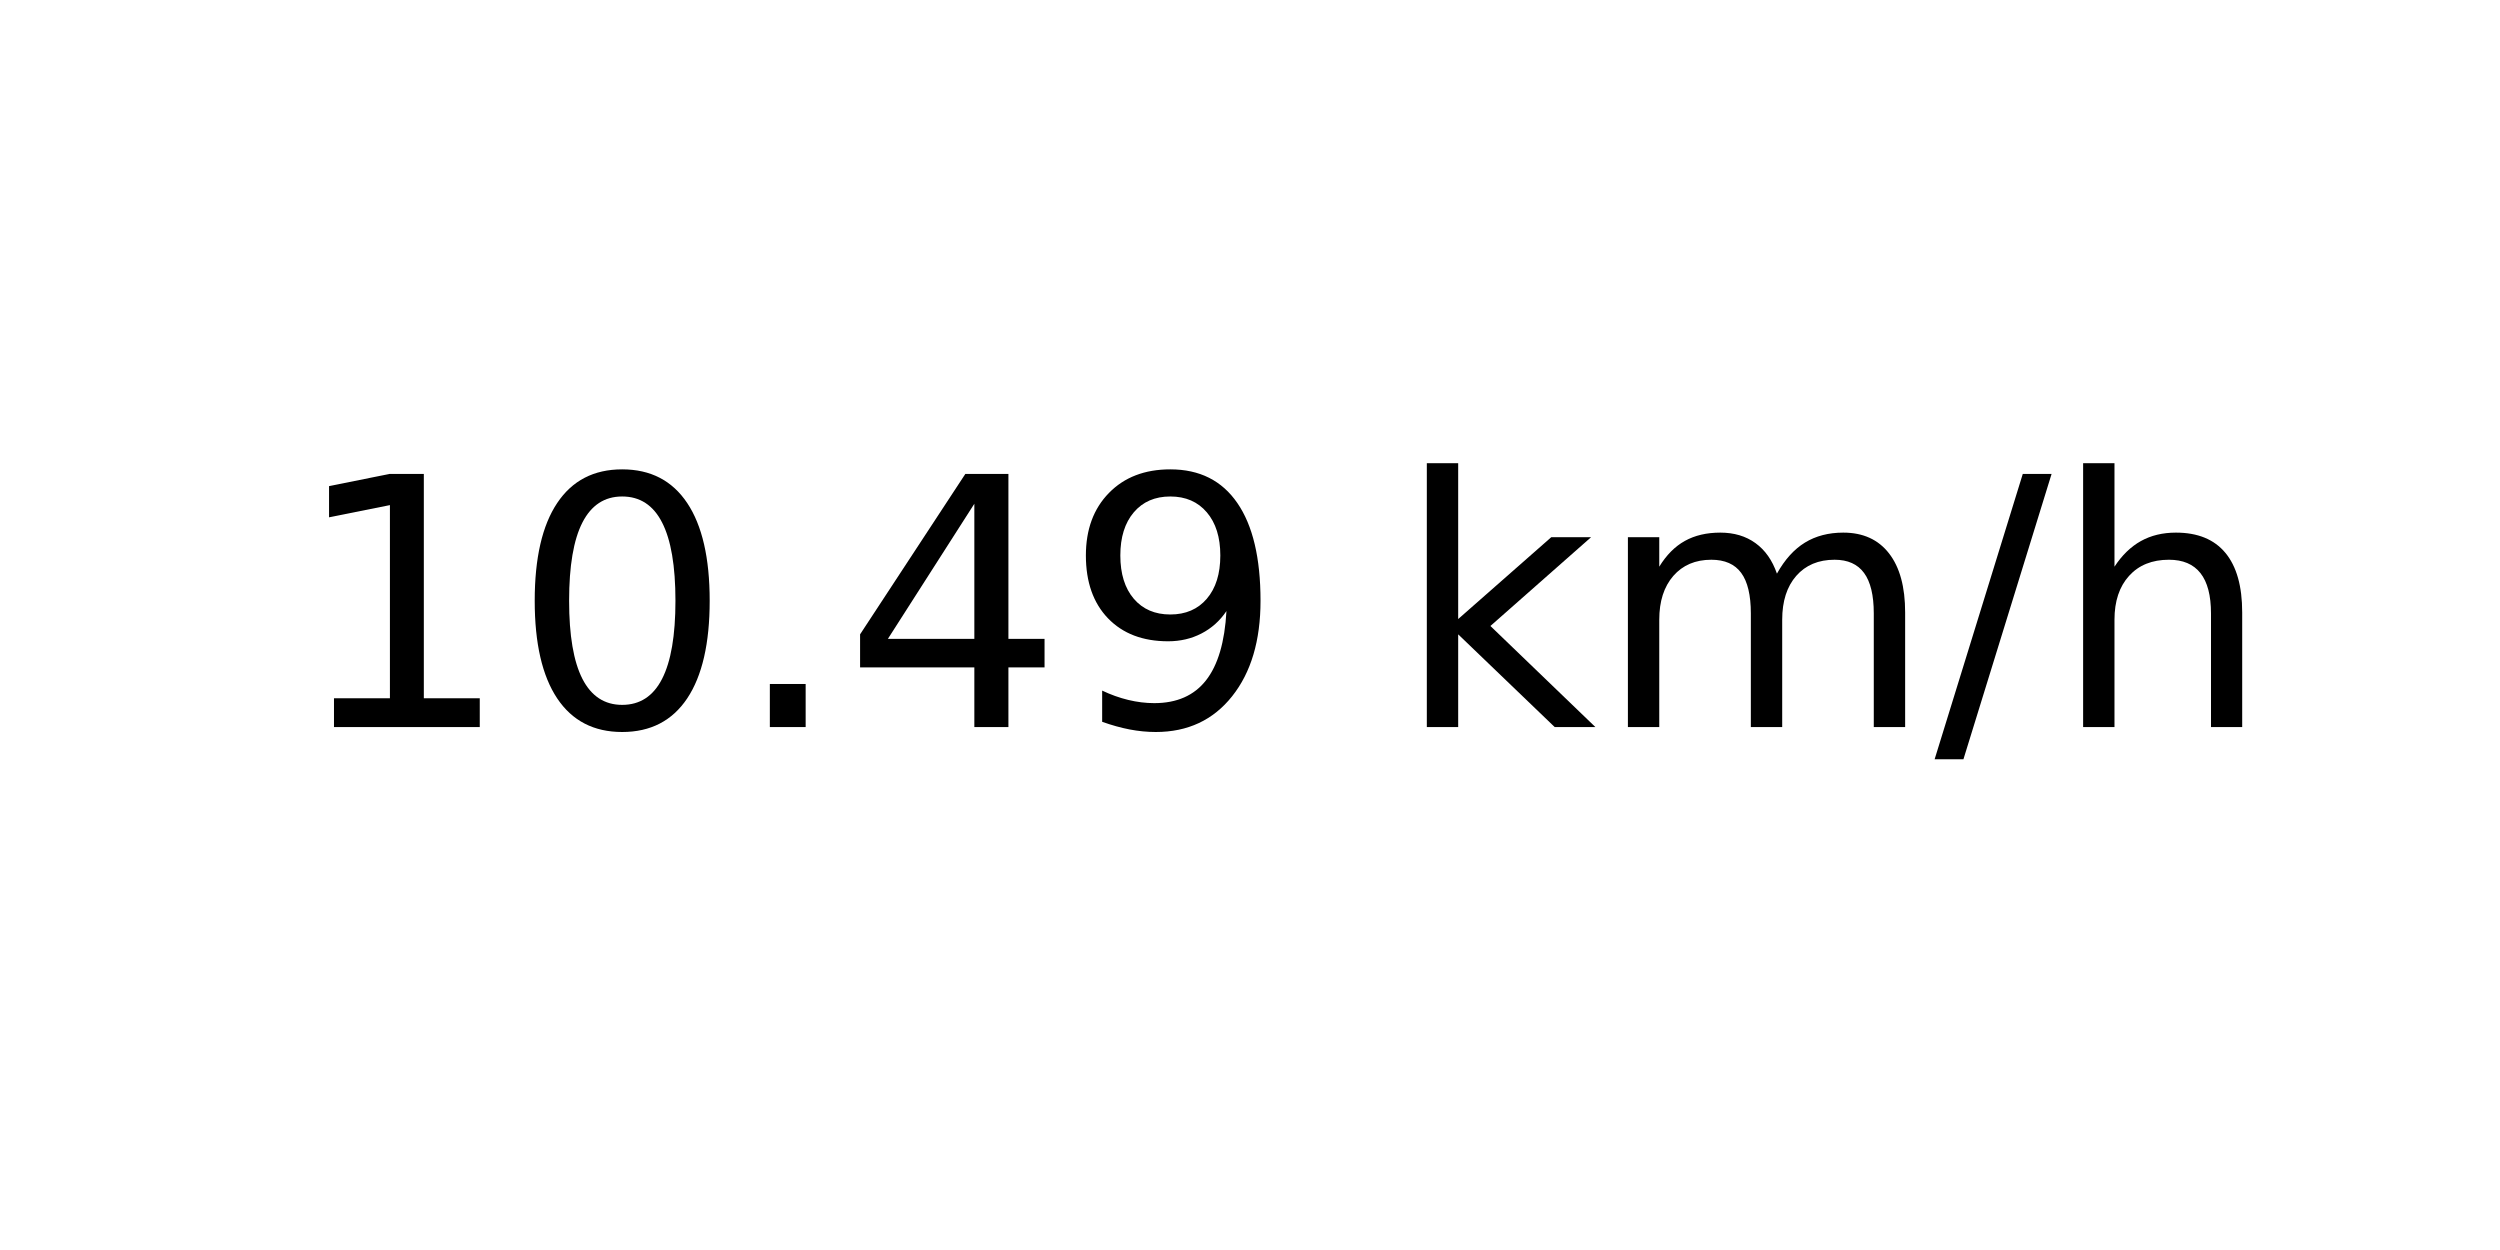
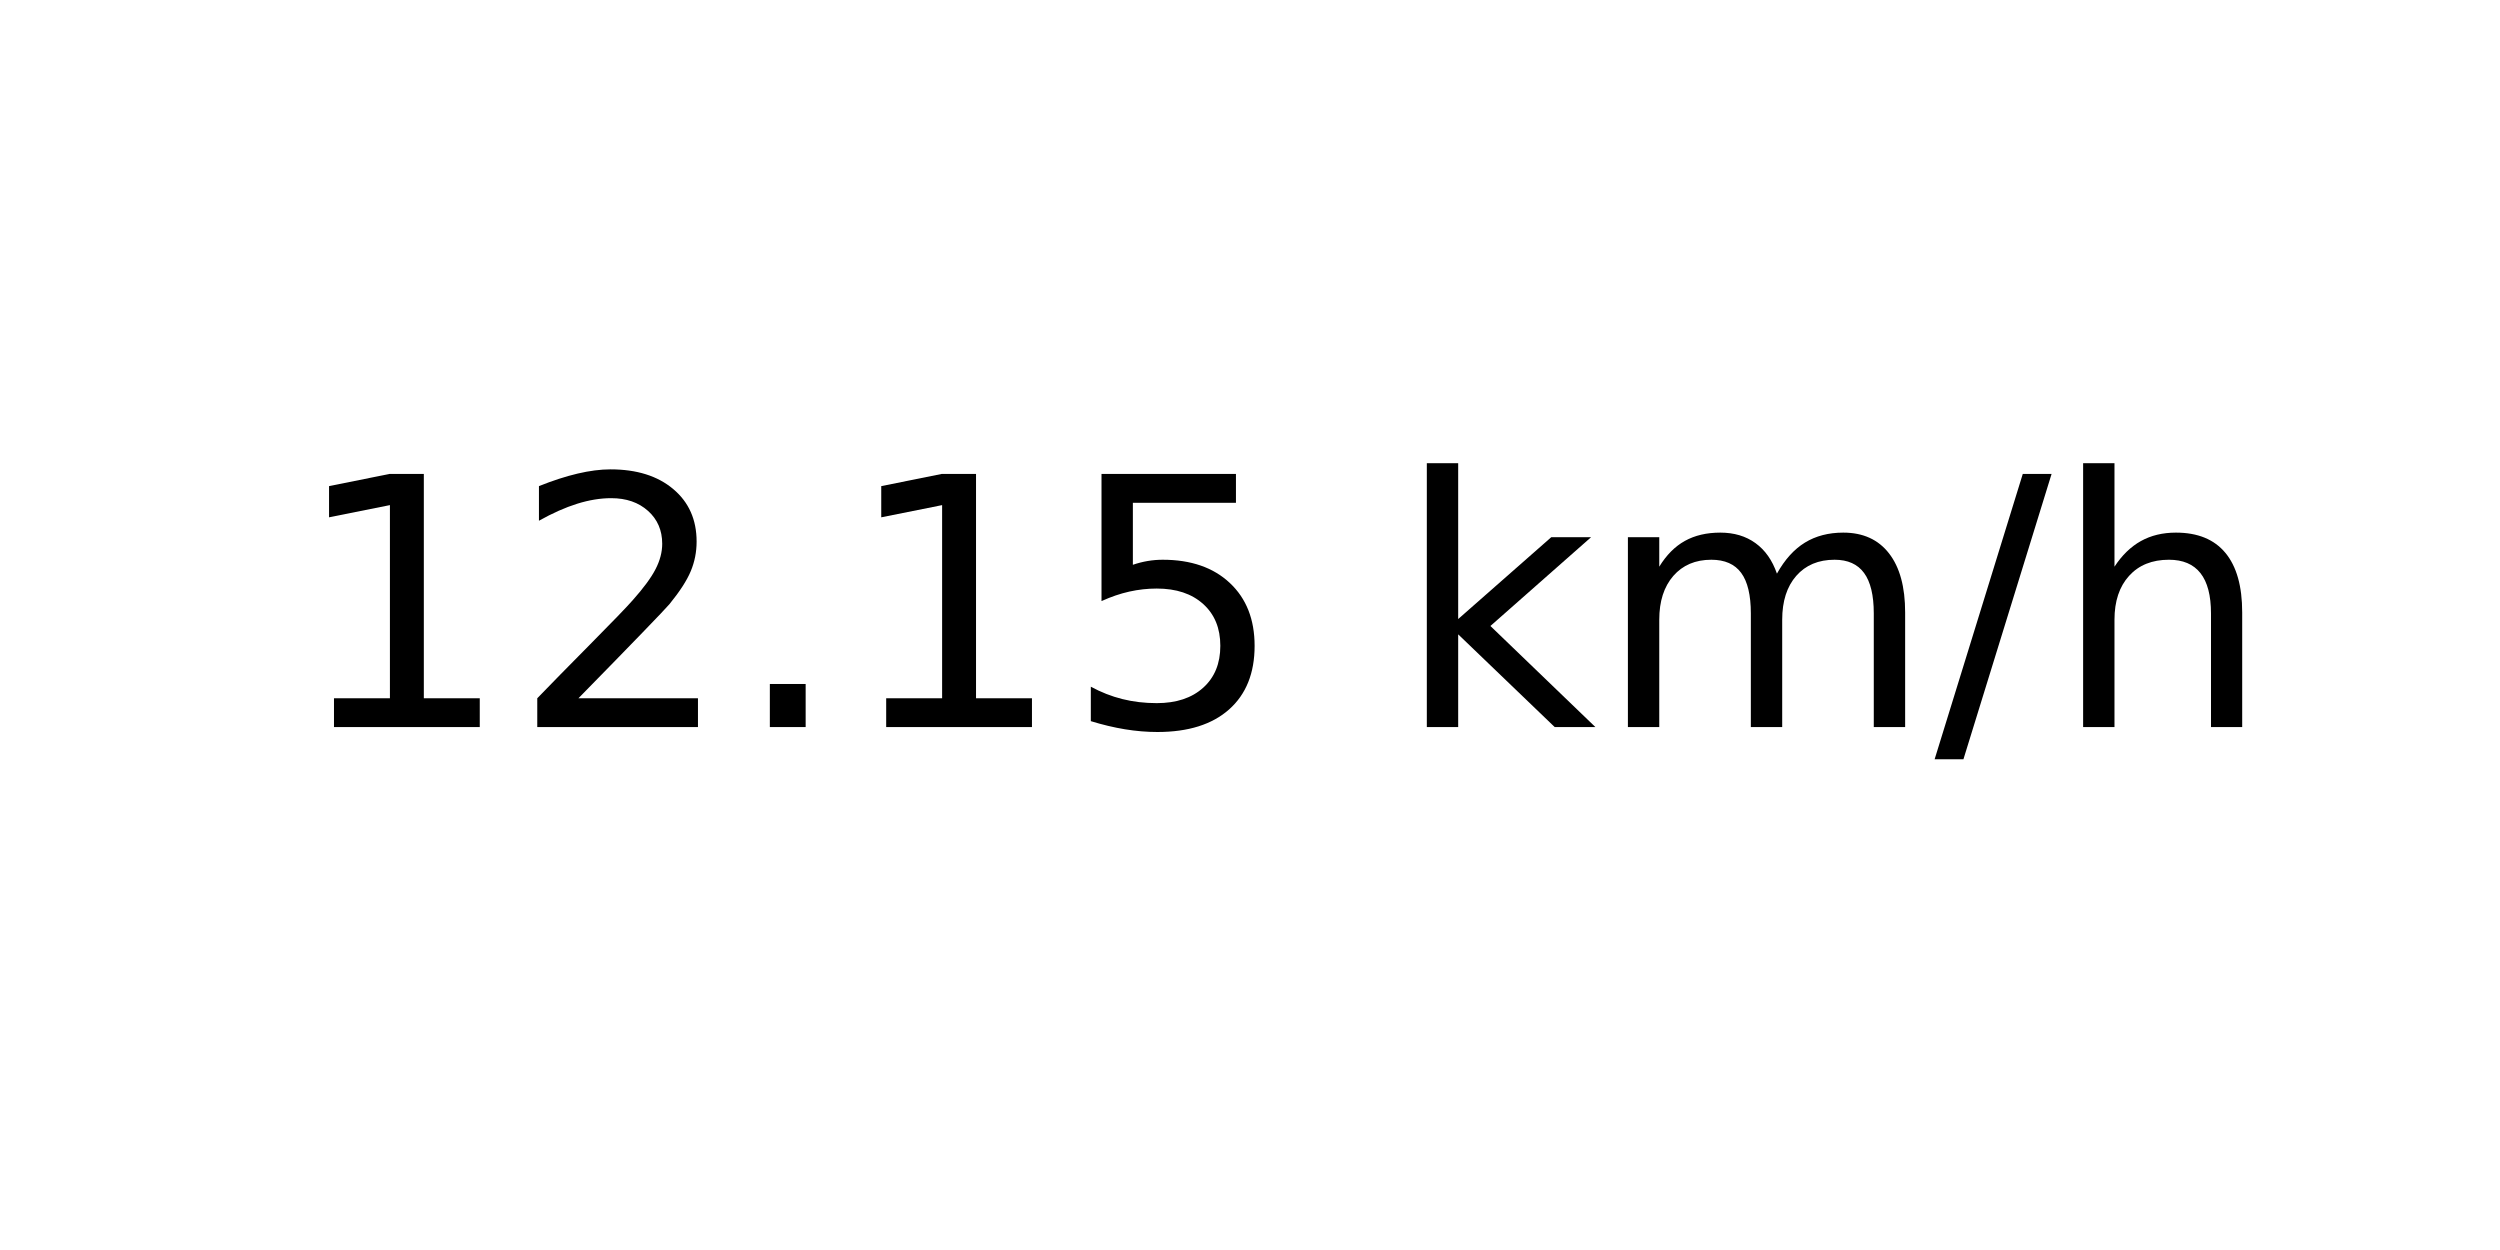
<svg xmlns="http://www.w3.org/2000/svg" xmlns:xlink="http://www.w3.org/1999/xlink" width="72pt" height="36pt" viewBox="0 0 72 36" version="1.1">
  <defs>
    <style type="text/css">*{stroke-linejoin: round; stroke-linecap: butt}</style>
  </defs>
  <g id="figure_1">
    <g id="axes_1">
      <g id="text_1">
        <g transform="translate(8.378125 20.93937) scale(0.1 -0.1)">
          <defs>
            <path id="DejaVuSans-31" d="M 794 531  L 1825 531  L 1825 4091  L 703 3866  L 703 4441  L 1819 4666  L 2450 4666  L 2450 531  L 3481 531  L 3481 0  L 794 0  L 794 531  z " transform="scale(0.015625)" />
-             <path id="DejaVuSans-30" d="M 2034 4250  Q 1547 4250 1301 3770  Q 1056 3291 1056 2328  Q 1056 1369 1301 889  Q 1547 409 2034 409  Q 2525 409 2770 889  Q 3016 1369 3016 2328  Q 3016 3291 2770 3770  Q 2525 4250 2034 4250  z M 2034 4750  Q 2819 4750 3233 4129  Q 3647 3509 3647 2328  Q 3647 1150 3233 529  Q 2819 -91 2034 -91  Q 1250 -91 836 529  Q 422 1150 422 2328  Q 422 3509 836 4129  Q 1250 4750 2034 4750  z " transform="scale(0.015625)" />
+             <path id="DejaVuSans-32" d="M 1228 531  L 3431 531  L 3431 0  L 469 0  L 469 531  Q 828 903 1448 1529  Q 2069 2156 2228 2338  Q 2531 2678 2651 2914  Q 2772 3150 2772 3378  Q 2772 3750 2511 3984  Q 2250 4219 1831 4219  Q 1534 4219 1204 4116  Q 875 4013 500 3803  L 500 4441  Q 881 4594 1212 4672  Q 1544 4750 1819 4750  Q 2544 4750 2975 4387  Q 3406 4025 3406 3419  Q 3406 3131 3298 2873  Q 3191 2616 2906 2266  Q 2828 2175 2409 1742  Q 1991 1309 1228 531  z " transform="scale(0.015625)" />
            <path id="DejaVuSans-2e" d="M 684 794  L 1344 794  L 1344 0  L 684 0  L 684 794  z " transform="scale(0.015625)" />
-             <path id="DejaVuSans-34" d="M 2419 4116  L 825 1625  L 2419 1625  L 2419 4116  z M 2253 4666  L 3047 4666  L 3047 1625  L 3713 1625  L 3713 1100  L 3047 1100  L 3047 0  L 2419 0  L 2419 1100  L 313 1100  L 313 1709  L 2253 4666  z " transform="scale(0.015625)" />
-             <path id="DejaVuSans-39" d="M 703 97  L 703 672  Q 941 559 1184 500  Q 1428 441 1663 441  Q 2288 441 2617 861  Q 2947 1281 2994 2138  Q 2813 1869 2534 1725  Q 2256 1581 1919 1581  Q 1219 1581 811 2004  Q 403 2428 403 3163  Q 403 3881 828 4315  Q 1253 4750 1959 4750  Q 2769 4750 3195 4129  Q 3622 3509 3622 2328  Q 3622 1225 3098 567  Q 2575 -91 1691 -91  Q 1453 -91 1209 -44  Q 966 3 703 97  z M 1959 2075  Q 2384 2075 2632 2365  Q 2881 2656 2881 3163  Q 2881 3666 2632 3958  Q 2384 4250 1959 4250  Q 1534 4250 1286 3958  Q 1038 3666 1038 3163  Q 1038 2656 1286 2365  Q 1534 2075 1959 2075  z " transform="scale(0.015625)" />
+             <path id="DejaVuSans-35" d="M 691 4666  L 3169 4666  L 3169 4134  L 1269 4134  L 1269 2991  Q 1406 3038 1543 3061  Q 1681 3084 1819 3084  Q 2600 3084 3056 2656  Q 3513 2228 3513 1497  Q 3513 744 3044 326  Q 2575 -91 1722 -91  Q 1428 -91 1123 -41  Q 819 9 494 109  L 494 744  Q 775 591 1075 516  Q 1375 441 1709 441  Q 2250 441 2565 725  Q 2881 1009 2881 1497  Q 2881 1984 2565 2268  Q 2250 2553 1709 2553  Q 1456 2553 1204 2497  Q 953 2441 691 2322  L 691 4666  z " transform="scale(0.015625)" />
            <path id="DejaVuSans-20" transform="scale(0.015625)" />
            <path id="DejaVuSans-6b" d="M 581 4863  L 1159 4863  L 1159 1991  L 2875 3500  L 3609 3500  L 1753 1863  L 3688 0  L 2938 0  L 1159 1709  L 1159 0  L 581 0  L 581 4863  z " transform="scale(0.015625)" />
            <path id="DejaVuSans-6d" d="M 3328 2828  Q 3544 3216 3844 3400  Q 4144 3584 4550 3584  Q 5097 3584 5394 3201  Q 5691 2819 5691 2113  L 5691 0  L 5113 0  L 5113 2094  Q 5113 2597 4934 2840  Q 4756 3084 4391 3084  Q 3944 3084 3684 2787  Q 3425 2491 3425 1978  L 3425 0  L 2847 0  L 2847 2094  Q 2847 2600 2669 2842  Q 2491 3084 2119 3084  Q 1678 3084 1418 2786  Q 1159 2488 1159 1978  L 1159 0  L 581 0  L 581 3500  L 1159 3500  L 1159 2956  Q 1356 3278 1631 3431  Q 1906 3584 2284 3584  Q 2666 3584 2933 3390  Q 3200 3197 3328 2828  z " transform="scale(0.015625)" />
            <path id="DejaVuSans-2f" d="M 1625 4666  L 2156 4666  L 531 -594  L 0 -594  L 1625 4666  z " transform="scale(0.015625)" />
            <path id="DejaVuSans-68" d="M 3513 2113  L 3513 0  L 2938 0  L 2938 2094  Q 2938 2591 2744 2837  Q 2550 3084 2163 3084  Q 1697 3084 1428 2787  Q 1159 2491 1159 1978  L 1159 0  L 581 0  L 581 4863  L 1159 4863  L 1159 2956  Q 1366 3272 1645 3428  Q 1925 3584 2291 3584  Q 2894 3584 3203 3211  Q 3513 2838 3513 2113  z " transform="scale(0.015625)" />
          </defs>
          <use xlink:href="#DejaVuSans-31" />
-           <use xlink:href="#DejaVuSans-30" x="63.623" />
+           <use xlink:href="#DejaVuSans-32" x="63.623" />
          <use xlink:href="#DejaVuSans-2e" x="127.246" />
-           <use xlink:href="#DejaVuSans-34" x="159.033" />
-           <use xlink:href="#DejaVuSans-39" x="222.656" />
+           <use xlink:href="#DejaVuSans-31" x="159.033" />
+           <use xlink:href="#DejaVuSans-35" x="222.656" />
          <use xlink:href="#DejaVuSans-20" x="286.279" />
          <use xlink:href="#DejaVuSans-6b" x="318.066" />
          <use xlink:href="#DejaVuSans-6d" x="375.977" />
          <use xlink:href="#DejaVuSans-2f" x="473.389" />
          <use xlink:href="#DejaVuSans-68" x="507.08" />
        </g>
      </g>
    </g>
  </g>
</svg>
